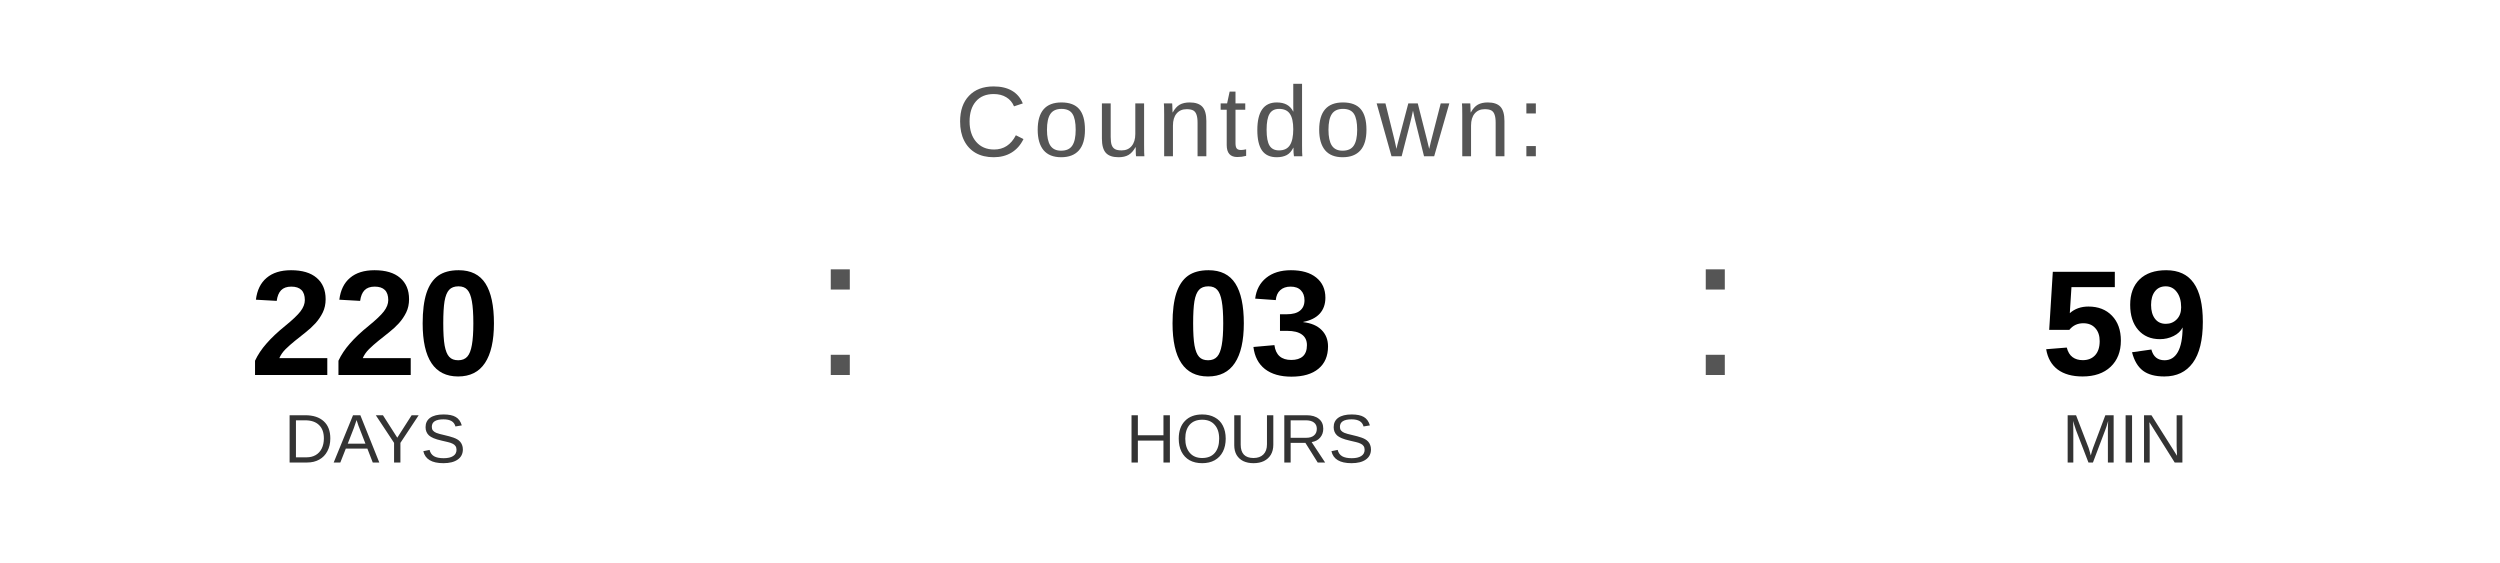
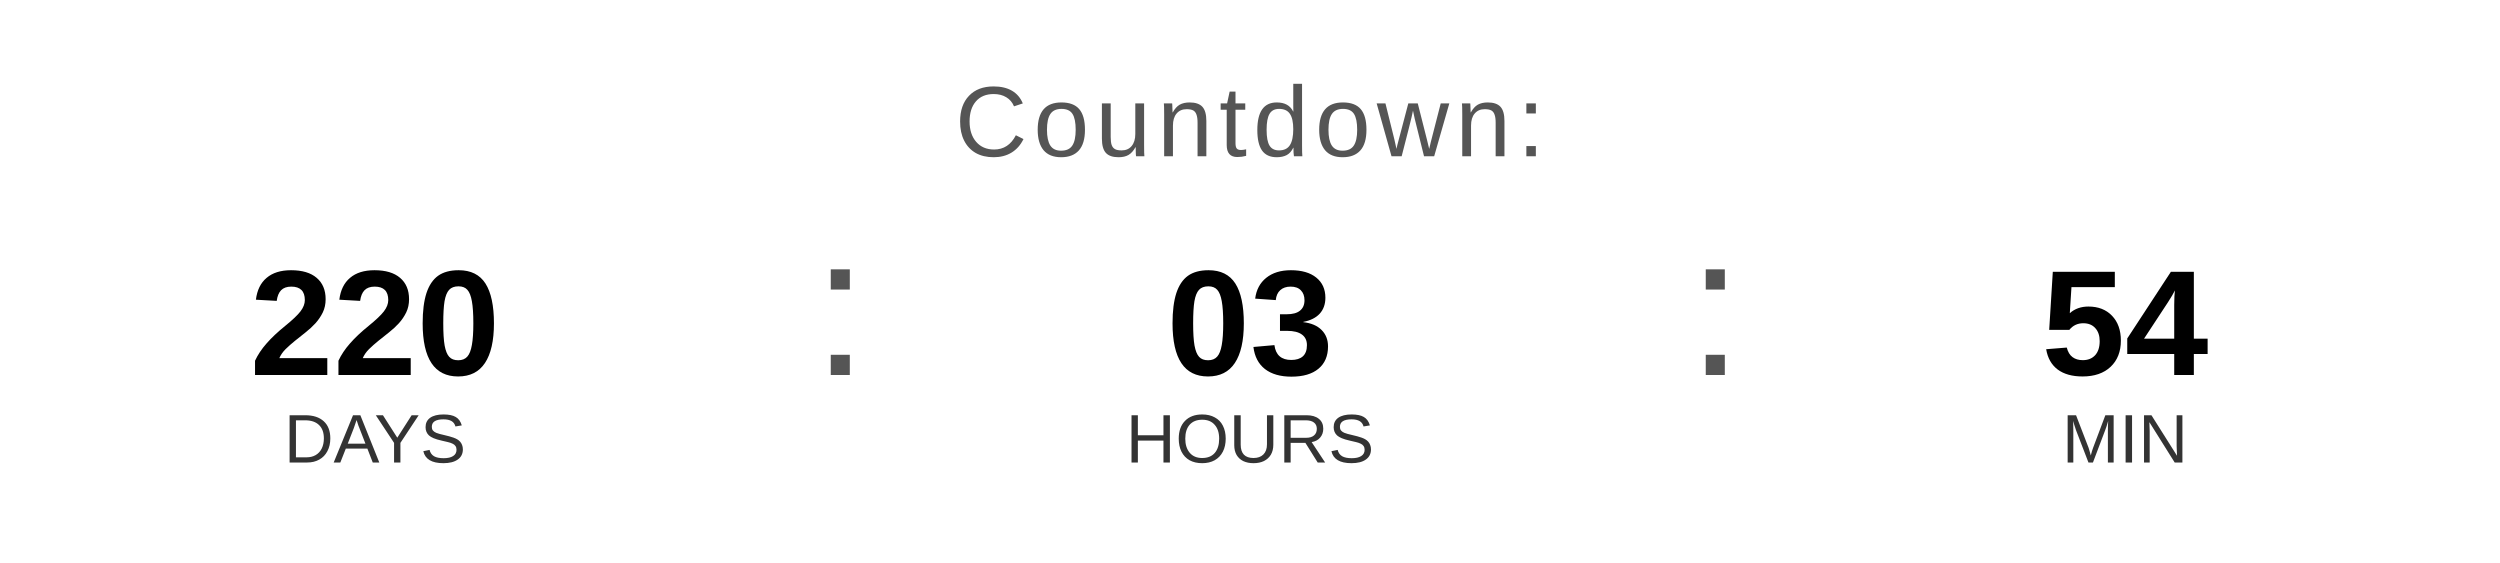
<svg xmlns="http://www.w3.org/2000/svg" width="400" height="90" viewBox="0 0 400 90">
  <text x="200" y="25" font-family="Arial, Helvetica, sans-serif" font-size="16" fill="#555555" text-anchor="middle" letter-spacing="1">
    Countdown:
  </text>
  <text x="60" y="60" font-family="Arial, Helvetica, sans-serif" font-size="24" font-weight="bold" fill="#000000" text-anchor="middle">220</text>
  <text x="60" y="74" font-family="Arial, Helvetica, sans-serif" font-size="11" fill="#333333" text-anchor="middle">DAYS</text>
  <text x="130" y="60" font-family="Arial, sans-serif" font-size="32" fill="#555555">:</text>
  <text x="200" y="60" font-family="Arial, Helvetica, sans-serif" font-size="24" font-weight="bold" fill="#000000" text-anchor="middle">03</text>
  <text x="200" y="74" font-family="Arial, Helvetica, sans-serif" font-size="11" fill="#333333" text-anchor="middle">HOURS</text>
  <text x="270" y="60" font-family="Arial, sans-serif" font-size="32" fill="#555555">:</text>
-   <text x="340" y="60" font-family="Arial, Helvetica, sans-serif" font-size="24" font-weight="bold" fill="#000000" text-anchor="middle">59</text>
+   <text x="340" y="60" font-family="Arial, Helvetica, sans-serif" font-size="24" font-weight="bold" fill="#000000" text-anchor="middle">54</text>
  <text x="340" y="74" font-family="Arial, Helvetica, sans-serif" font-size="11" fill="#333333" text-anchor="middle">MIN</text>
</svg>
